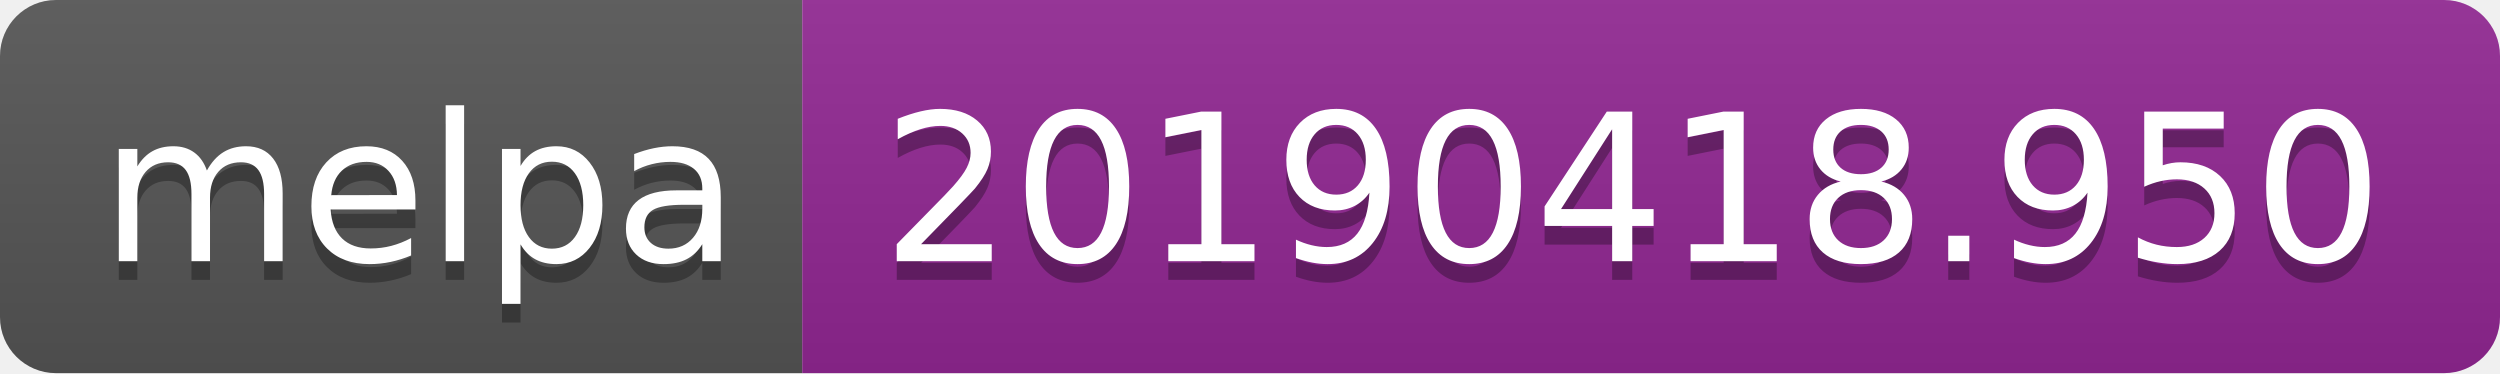
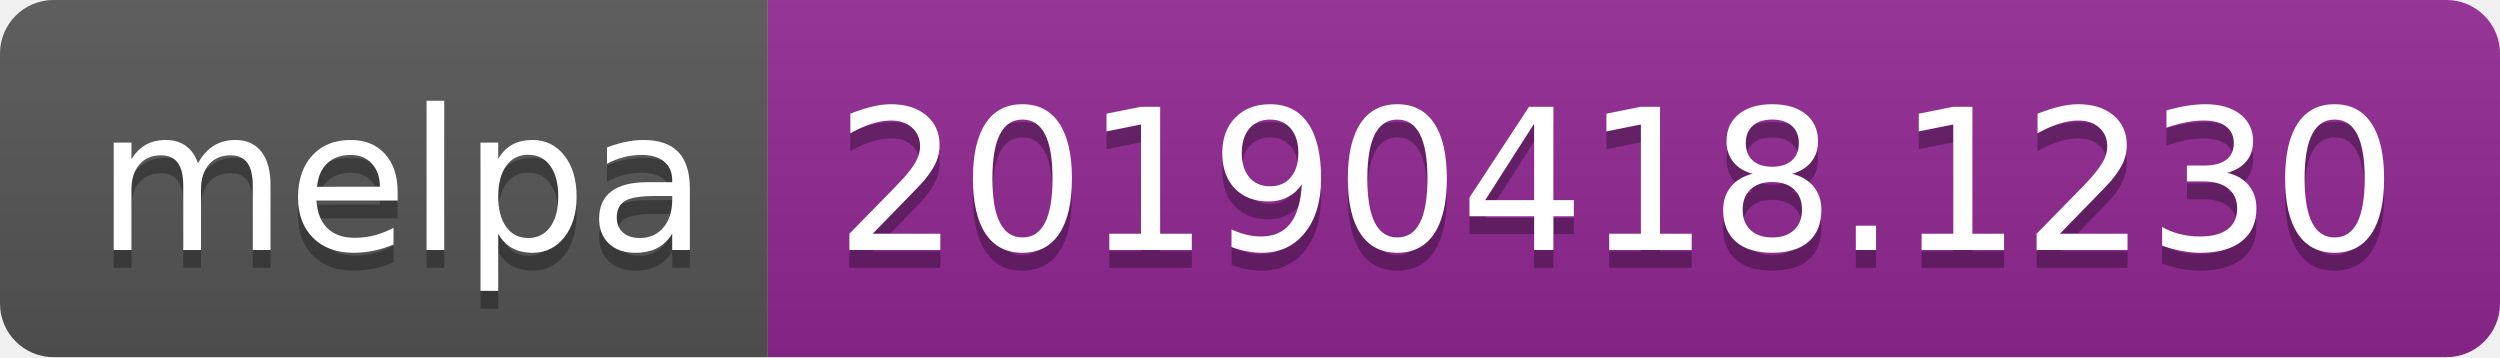
- <svg xmlns="http://www.w3.org/2000/svg" width="134" height="20">
+ <svg xmlns="http://www.w3.org/2000/svg" width="140" height="20">
  <linearGradient id="b" x2="0" y2="100%">
    <stop offset="0" stop-color="#bbb" stop-opacity=".1" />
    <stop offset="1" stop-opacity=".1" />
  </linearGradient>
  <clipPath id="a">
-     <rect width="134" height="20" rx="3" fill="#fff" />
+     <rect width="140" height="20" rx="3" fill="#fff" />
  </clipPath>
  <g clip-path="url(#a)">
    <path fill="#555" d="M0 0h43v20H0z" />
-     <path fill="#922793" d="M43 0h91v20H43z" />
-     <path fill="url(#b)" d="M0 0h134v20H0z" />
+     <path fill="#922793" d="M43 0h97v20H43z" />
+     <path fill="url(#b)" d="M0 0h140v20H0z" />
  </g>
  <g fill="#fff" text-anchor="middle" font-family="DejaVu Sans,Verdana,Geneva,sans-serif" font-size="110">
    <text x="225" y="150" fill="#010101" fill-opacity=".3" transform="scale(.1)" textLength="330">melpa</text>
    <text x="225" y="140" transform="scale(.1)" textLength="330">melpa</text>
-     <text x="875" y="150" fill="#010101" fill-opacity=".3" transform="scale(.1)" textLength="810">20190418.950</text>
-     <text x="875" y="140" transform="scale(.1)" textLength="810">20190418.950</text>
+     <text x="905" y="150" fill="#010101" fill-opacity=".3" transform="scale(.1)" textLength="870">20190418.1230</text>
+     <text x="905" y="140" transform="scale(.1)" textLength="870">20190418.1230</text>
  </g>
</svg>
